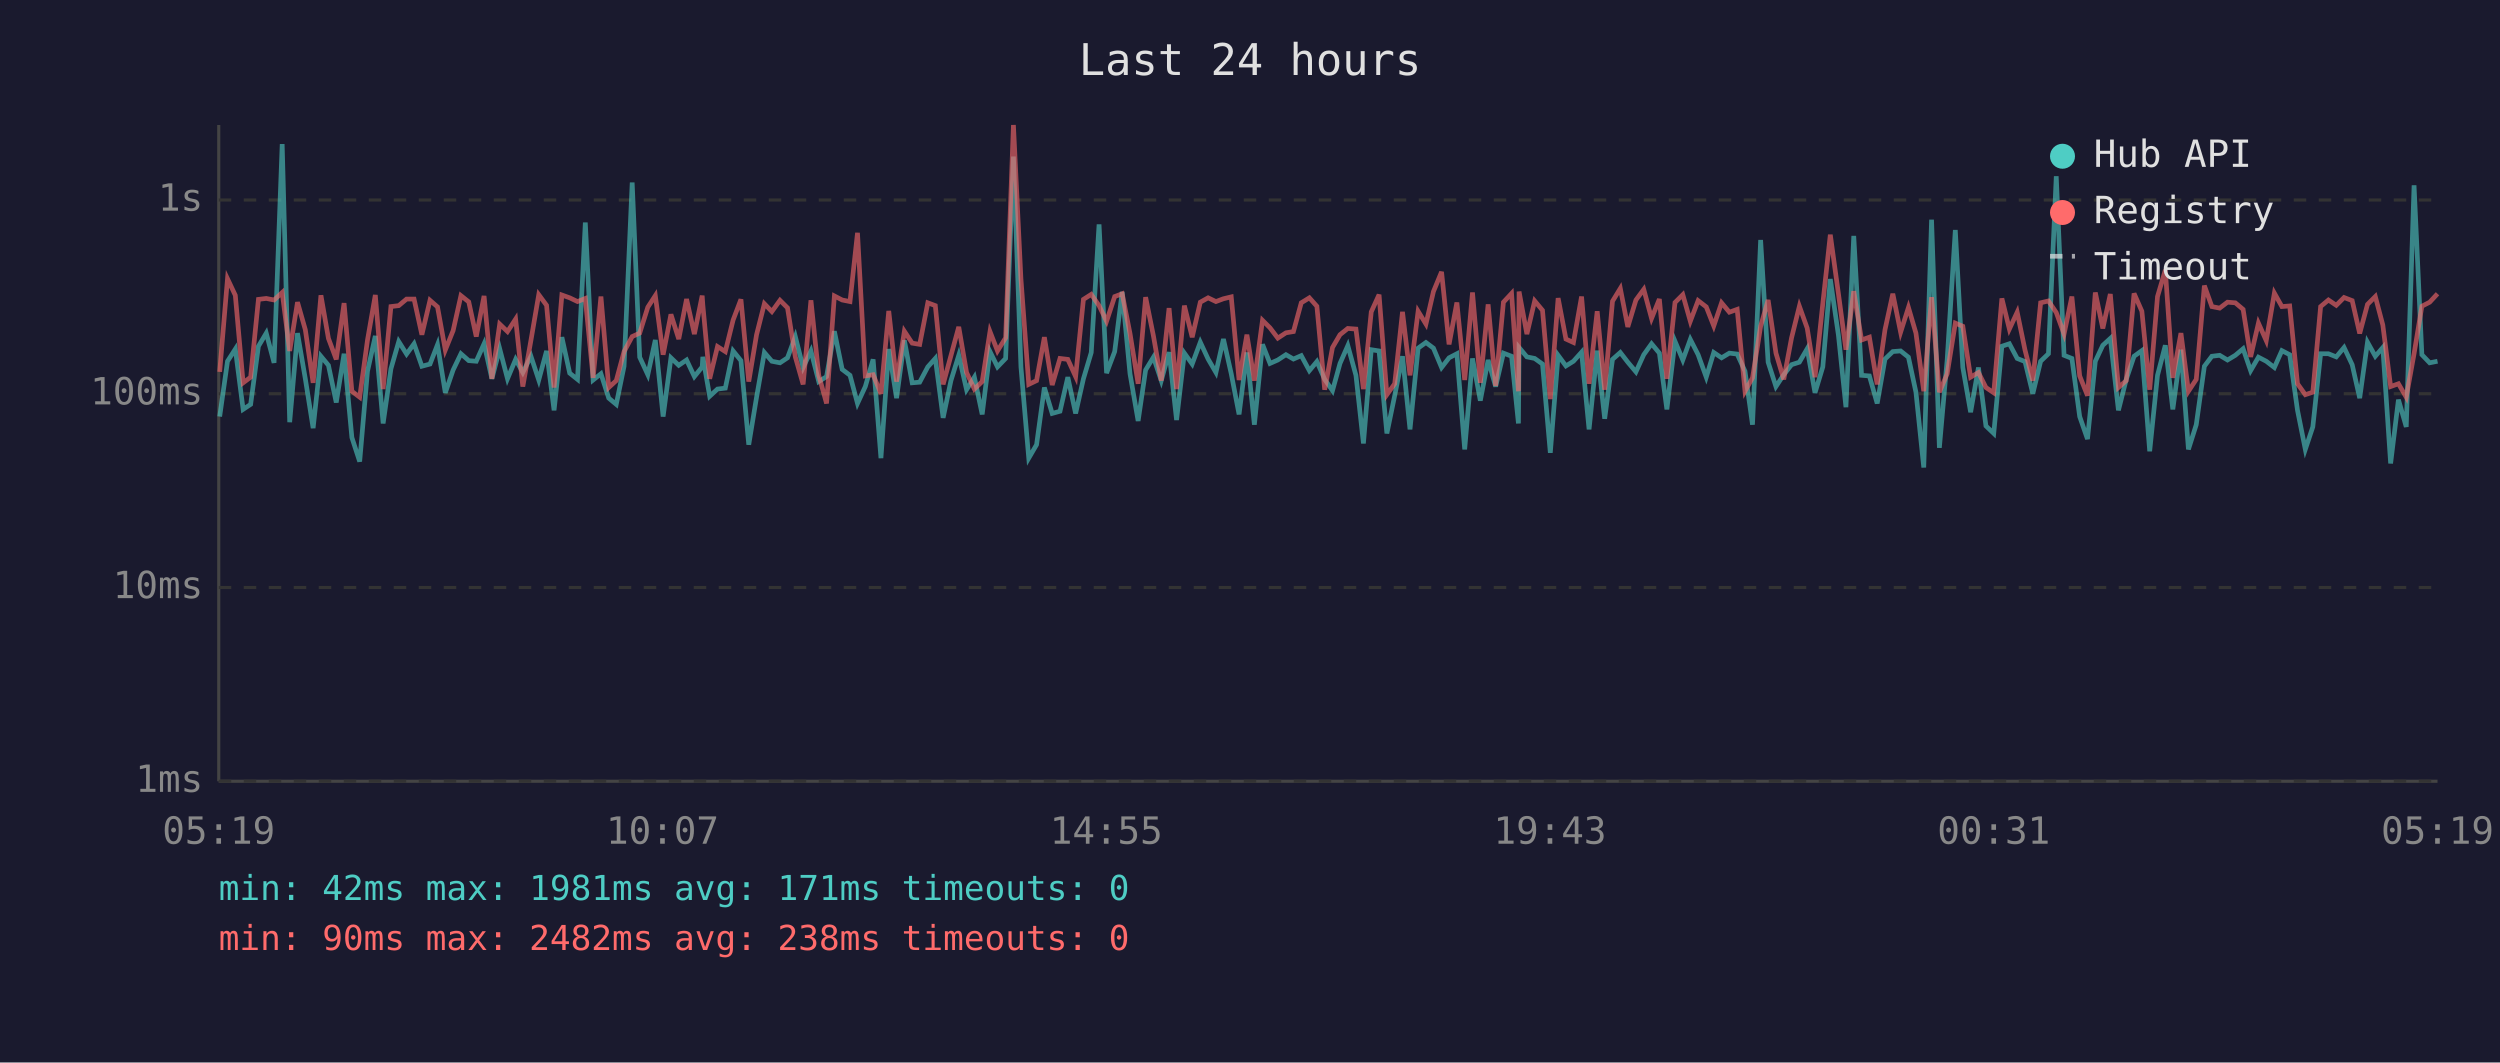
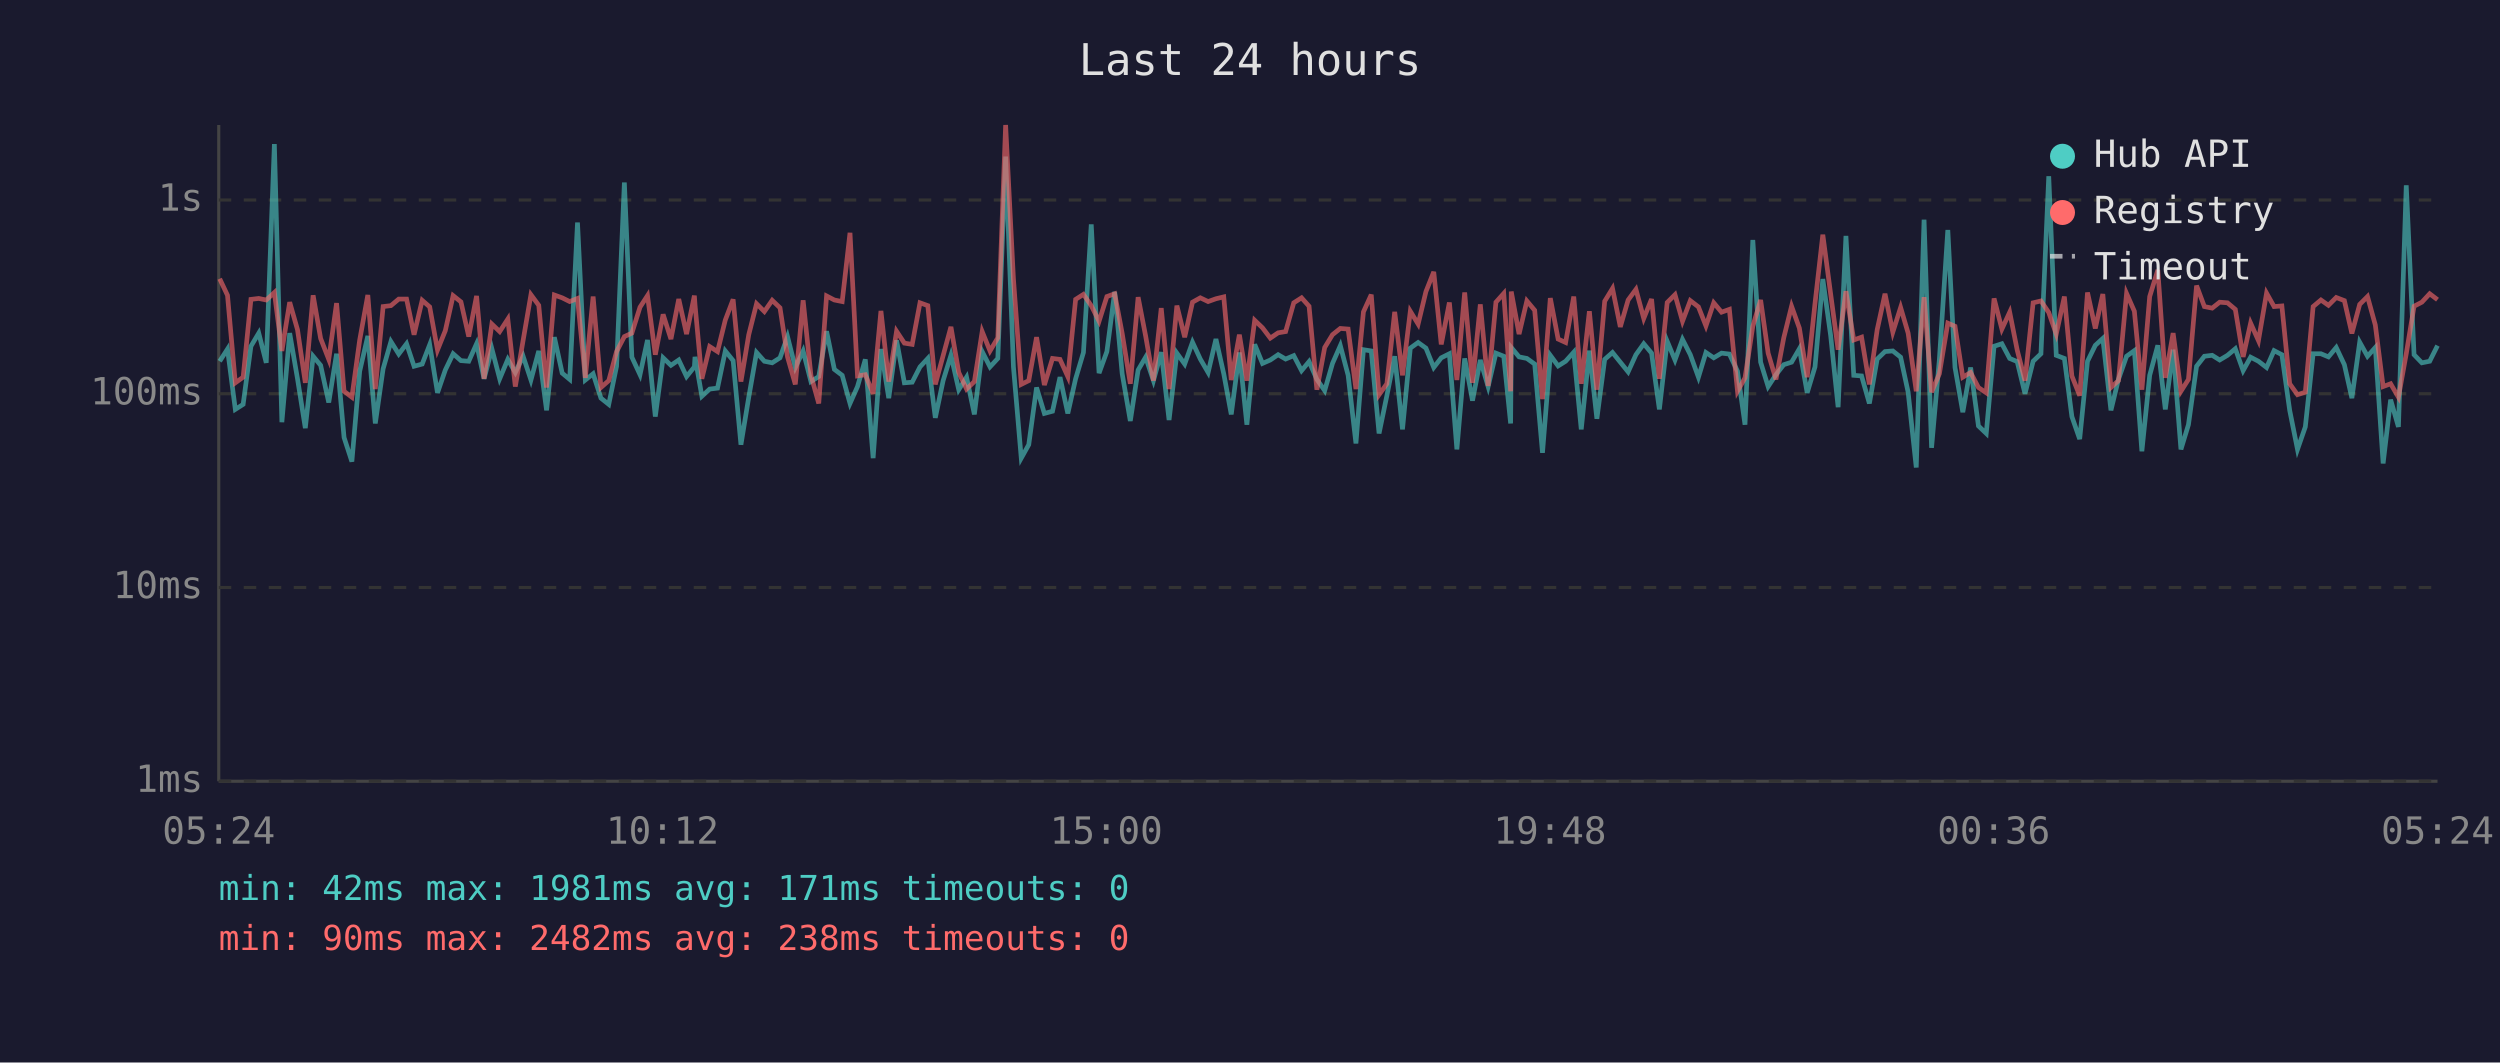
<svg xmlns="http://www.w3.org/2000/svg" viewBox="0 0 800 340" font-family="monospace" font-size="12">
  <rect width="800" height="340" fill="#1a1a2e" />
  <text x="400" y="24" fill="#e0e0e0" font-size="14" text-anchor="middle">Last 24 hours</text>
  <line x1="70" y1="40" x2="70" y2="250" stroke="#444" stroke-width="1" />
  <line x1="70" y1="250" x2="780" y2="250" stroke="#444" stroke-width="1" />
  <line x1="70" y1="250" x2="780" y2="250" stroke="#333" stroke-width="1" stroke-dasharray="4" />
  <text x="65" y="250" fill="#888" text-anchor="end" dominant-baseline="middle">1ms</text>
  <line x1="70" y1="188" x2="780" y2="188" stroke="#333" stroke-width="1" stroke-dasharray="4" />
  <text x="65" y="188" fill="#888" text-anchor="end" dominant-baseline="middle">10ms</text>
  <line x1="70" y1="126" x2="780" y2="126" stroke="#333" stroke-width="1" stroke-dasharray="4" />
  <text x="65" y="126" fill="#888" text-anchor="end" dominant-baseline="middle">100ms</text>
  <line x1="70" y1="64" x2="780" y2="64" stroke="#333" stroke-width="1" stroke-dasharray="4" />
  <text x="65" y="64" fill="#888" text-anchor="end" dominant-baseline="middle">1s</text>
-   <text x="70" y="270" fill="#888" text-anchor="middle">05:19</text>
-   <text x="212" y="270" fill="#888" text-anchor="middle">10:07</text>
-   <text x="354" y="270" fill="#888" text-anchor="middle">14:55</text>
-   <text x="496" y="270" fill="#888" text-anchor="middle">19:43</text>
-   <text x="638" y="270" fill="#888" text-anchor="middle">00:31</text>
-   <text x="780" y="270" fill="#888" text-anchor="middle">05:19</text>
-   <polyline points="70.3,133.3 72.8,115.6 75.3,111.7 77.8,131.0 80.2,129.4 82.7,110.8 85.2,106.6 87.7,116.1 90.3,46.1 92.7,135.1 95.2,106.6 97.7,121.2 100.2,137.0 102.7,114.0 105.1,116.9 107.6,128.8 110.1,113.2 112.6,140.0 115.1,147.7 117.6,118.8 120.1,107.5 122.6,135.5 125.1,118.0 127.6,109.3 130.1,113.3 132.5,110.0 135.0,117.2 137.6,116.5 140.0,110.3 142.5,125.7 145.0,118.4 147.5,113.2 150.0,115.4 152.4,115.6 154.9,110.0 157.4,121.2 159.9,111.6 162.4,121.2 165.0,115.0 167.3,119.2 169.9,114.0 172.4,121.6 174.9,112.3 177.3,131.3 179.8,107.9 182.3,119.4 184.8,121.4 187.3,71.2 189.8,121.6 192.3,119.6 194.8,127.4 197.2,129.4 199.7,117.2 202.3,58.4 204.7,114.3 207.3,119.9 209.7,108.8 212.2,133.3 214.7,114.5 217.2,116.9 219.7,115.2 222.2,120.5 224.7,117.4 224.9,114.2 227.1,126.8 229.6,124.5 232.1,124.2 234.6,112.3 237.1,115.4 239.6,142.3 242.1,127.1 244.6,112.8 247.0,115.6 249.6,116.1 252.0,114.5 254.5,107.7 257.0,117.6 259.5,112.3 262.0,122.1 264.5,120.5 267.0,106.0 269.5,118.2 272.0,120.1 274.4,129.1 276.9,123.7 279.4,115.0 281.9,146.6 284.4,111.7 286.9,127.4 289.4,108.9 291.9,122.5 294.3,122.3 296.9,117.4 299.3,114.7 301.8,133.7 304.3,121.8 306.8,113.7 309.3,124.7 311.8,120.7 314.3,132.6 316.8,112.5 319.2,117.4 321.8,114.7 324.3,50.1 326.7,117.4 329.2,146.6 331.7,142.3 334.2,124.0 336.7,132.3 339.2,131.6 341.7,120.7 344.2,132.3 346.7,121.2 349.2,112.8 351.7,71.8 354.1,119.4 356.7,112.5 359.1,93.4 361.6,119.6 364.2,134.7 366.6,118.4 369.1,114.3 371.6,121.8 374.1,112.7 376.5,134.4 379.0,113.0 381.5,116.5 384.1,109.5 386.6,114.9 389.1,119.2 391.5,108.5 394.0,119.6 396.5,132.6 399.0,112.8 401.4,135.9 404.0,110.2 406.4,116.3 408.9,115.2 411.5,113.5 413.9,114.9 416.4,113.8 419.0,118.6 421.4,115.7 423.9,121.4 426.4,125.0 428.8,116.3 431.3,110.6 433.9,120.1 436.3,141.9 438.8,111.9 441.3,112.3 443.8,138.7 446.3,126.6 448.8,114.0 451.2,137.4 453.8,111.4 456.3,109.6 458.7,111.4 461.3,117.6 463.7,114.5 466.2,113.2 468.7,143.8 471.2,114.7 473.7,128.2 476.2,115.2 478.6,123.7 481.1,113.0 483.7,114.0 485.9,135.5 486.1,111.2 488.6,114.2 491.1,114.7 493.6,116.5 496.1,144.9 498.6,113.7 501.1,117.1 503.5,115.6 506.1,112.7 508.5,137.4 511.1,112.2 513.5,134.0 516.0,115.0 518.5,112.8 520.9,115.9 523.5,119.0 526.0,113.5 528.5,110.0 531.0,113.0 533.4,131.0 536.0,109.2 538.5,115.2 540.9,108.6 543.4,113.5 546.0,120.7 548.4,112.8 550.9,114.5 553.4,113.0 555.9,113.3 558.4,118.8 560.8,135.9 563.4,76.8 565.8,115.9 568.3,123.7 570.8,119.9 573.3,116.7 575.8,115.9 578.3,111.6 580.8,125.7 583.3,117.4 585.7,89.3 588.3,107.3 590.7,130.3 593.2,75.5 595.7,120.1 598.2,120.3 600.7,129.1 603.2,114.9 605.7,112.5 608.2,112.3 610.7,114.3 613.1,125.5 615.6,149.6 618.1,70.3 620.6,143.3 623.1,115.0 625.7,73.6 628.1,117.6 630.6,131.9 633.1,117.6 635.5,136.3 638.0,138.7 640.6,110.8 643.0,110.0 645.5,114.7 648.0,115.7 650.5,126.0 653.0,115.6 655.5,113.2 658.0,56.4 660.5,113.7 663.0,114.7 665.5,133.3 668.0,140.5 670.5,115.6 672.9,110.5 675.3,108.3 677.9,131.3 680.4,121.4 682.9,114.0 685.4,112.2 687.9,144.4 690.4,120.1 692.9,110.5 695.3,131.0 697.9,111.9 700.3,143.8 702.8,135.9 705.4,117.2 707.8,114.0 710.3,113.7 712.8,115.2 715.3,113.7 717.8,111.6 720.2,118.6 722.7,114.3 725.2,115.6 727.8,117.6 730.2,112.2 732.7,113.5 735.2,131.3 737.7,143.8 740.1,136.6 742.6,113.2 745.1,113.2 747.6,114.2 750.1,111.2 752.7,116.7 755.1,127.4 757.6,109.5 760.1,114.0 762.5,111.2 765.0,148.3 767.5,127.9 770.0,136.6 772.5,59.3 775.0,113.5 777.5,116.1 780.0,115.6" fill="none" stroke="#4ecdc4" stroke-width="1.5" opacity="0.6" />
-   <polyline points="70.3,119.0 72.8,89.2 75.3,94.5 77.8,122.5 80.2,120.7 82.7,95.8 85.2,95.5 87.7,96.0 90.3,93.6 92.7,112.3 95.2,96.7 97.7,105.5 100.2,122.5 102.7,94.5 105.1,108.3 107.6,115.0 110.1,97.0 112.6,125.2 115.1,127.1 117.6,108.8 120.1,94.4 122.6,124.5 125.1,98.1 127.6,97.8 130.1,95.7 132.5,95.7 135.0,107.1 137.6,96.1 140.0,98.2 142.5,112.0 145.0,105.8 147.5,94.6 150.0,96.6 152.4,107.7 154.9,94.7 157.4,121.2 159.9,103.7 162.4,106.1 165.0,102.1 167.3,123.7 169.9,108.9 172.4,94.3 174.9,97.7 177.3,124.0 179.8,94.4 182.3,95.3 184.8,96.5 187.3,95.5 189.8,120.9 192.3,94.9 194.8,124.0 197.2,121.8 199.7,112.5 202.3,107.7 204.7,106.6 207.3,98.3 209.7,94.6 212.2,113.5 214.7,100.6 217.2,108.5 219.7,95.7 222.2,106.9 224.7,94.6 224.9,97.5 227.1,121.2 229.6,110.9 232.1,112.5 234.6,102.4 237.1,95.8 239.6,122.1 242.1,107.1 244.6,97.2 247.0,99.7 249.6,96.1 252.0,98.5 254.5,114.2 257.0,123.0 259.5,96.1 262.0,120.1 264.5,129.1 267.0,94.7 269.5,96.0 272.0,96.5 274.4,74.5 276.9,120.3 279.4,119.9 281.9,126.0 284.4,99.5 286.9,122.1 289.4,106.0 291.9,109.8 294.3,110.2 296.9,96.9 299.3,97.8 301.8,123.0 304.3,113.8 306.8,104.6 309.3,119.2 311.8,124.5 314.3,122.1 316.8,106.1 319.2,112.3 321.8,108.1 324.3,40.0 326.7,89.2 329.2,123.0 331.7,121.8 334.2,107.9 336.7,123.2 339.2,114.7 341.7,115.0 344.2,120.5 346.7,95.8 349.2,94.2 351.7,97.8 354.1,102.8 356.7,94.9 359.1,94.0 361.6,106.7 364.2,122.8 366.6,95.1 369.1,107.5 371.6,121.8 374.1,98.6 376.5,124.5 379.0,97.8 381.5,107.9 384.1,96.7 386.6,95.3 389.1,96.5 391.5,95.6 394.0,95.0 396.5,121.6 399.0,107.1 401.4,121.8 404.0,102.5 406.4,104.9 408.9,108.2 411.5,106.5 413.9,106.1 416.4,96.9 419.0,95.3 421.4,98.0 423.9,124.7 426.4,111.2 428.8,107.1 431.3,105.1 433.9,105.3 436.3,124.5 438.8,99.8 441.3,94.3 443.8,126.3 446.3,122.8 448.8,99.8 451.2,120.1 453.8,99.6 456.3,103.7 458.7,93.3 461.3,87.0 463.7,110.2 466.2,96.8 468.7,121.6 471.2,93.6 473.7,122.5 476.2,97.4 478.6,123.5 481.1,96.7 483.7,93.9 485.9,125.2 486.1,93.3 488.6,106.9 491.1,96.3 493.6,99.3 496.1,127.7 498.6,95.4 501.1,108.5 503.5,109.6 506.1,94.9 508.5,122.8 511.1,99.6 513.5,124.7 516.0,96.4 518.5,92.3 520.9,104.6 523.5,96.0 526.0,92.6 528.5,101.9 531.0,95.7 533.4,121.2 536.0,96.8 538.5,94.3 540.9,102.8 543.4,96.2 546.0,98.2 548.4,104.3 550.9,96.9 553.4,99.9 555.9,99.0 558.4,125.2 560.8,120.9 563.4,104.4 565.8,96.0 568.3,113.0 570.8,121.4 573.3,108.1 575.8,98.0 578.3,105.0 580.8,120.7 583.3,97.1 585.7,75.1 588.3,94.0 590.7,111.9 593.2,93.2 595.7,108.8 598.2,107.9 600.7,123.0 603.2,105.5 605.7,94.0 608.2,106.3 610.7,98.4 613.1,106.6 615.6,125.2 618.1,95.1 620.6,125.5 623.1,119.6 625.7,103.4 628.1,104.4 630.6,120.7 633.1,119.2 635.5,124.0 638.0,125.7 640.6,95.5 643.0,105.3 645.5,99.9 648.0,112.0 650.5,121.8 653.0,96.9 655.5,96.3 658.0,100.0 660.5,106.9 663.0,94.9 665.5,120.3 668.0,126.6 670.5,93.6 672.9,105.1 675.3,94.1 677.9,124.0 680.4,121.8 682.9,93.9 685.4,99.6 687.9,124.7 690.4,94.9 692.9,86.4 695.3,120.9 697.9,106.6 700.3,125.2 702.8,121.4 705.4,91.4 707.8,98.1 710.3,98.6 712.8,96.7 715.3,96.9 717.8,99.0 720.2,114.2 722.7,103.4 725.2,109.0 727.8,93.8 730.2,98.1 732.7,97.9 735.2,122.8 737.7,126.3 740.1,125.5 742.6,98.1 745.1,96.0 747.6,97.7 750.1,95.2 752.7,96.2 755.1,106.7 757.6,97.4 760.1,94.9 762.5,104.0 765.0,123.7 767.5,122.8 770.0,127.1 772.5,113.2 775.0,98.0 777.5,96.7 780.0,94.0" fill="none" stroke="#ff6b6b" stroke-width="1.5" opacity="0.6" />
+   <text x="70" y="270" fill="#888" text-anchor="middle">05:24</text>
+   <text x="212" y="270" fill="#888" text-anchor="middle">10:12</text>
+   <text x="354" y="270" fill="#888" text-anchor="middle">15:00</text>
+   <text x="496" y="270" fill="#888" text-anchor="middle">19:48</text>
+   <text x="638" y="270" fill="#888" text-anchor="middle">00:36</text>
+   <text x="780" y="270" fill="#888" text-anchor="middle">05:24</text>
+   <polyline points="70.3,115.6 72.8,111.7 75.3,131.0 77.8,129.4 80.3,110.8 82.8,106.6 85.2,116.1 87.8,46.1 90.2,135.1 92.7,106.6 95.2,121.2 97.7,137.0 100.2,114.0 102.6,116.9 105.2,128.8 107.7,113.2 110.1,140.0 112.6,147.7 115.1,118.8 117.7,107.5 120.1,135.5 122.6,118.0 125.1,109.3 127.6,113.3 130.1,110.0 132.5,117.2 135.1,116.5 137.5,110.3 140.0,125.7 142.5,118.4 145.0,113.2 147.5,115.4 150.0,115.6 152.5,110.0 154.9,121.2 157.4,111.6 159.9,121.2 162.5,115.0 164.9,119.2 167.4,114.0 169.9,121.6 172.4,112.3 174.9,131.3 177.4,107.9 179.9,119.4 182.3,121.4 184.8,71.2 187.3,121.6 189.8,119.6 192.3,127.4 194.8,129.4 197.3,117.2 199.8,58.4 202.2,114.3 204.8,119.9 207.2,108.8 209.7,133.3 212.2,114.5 214.7,116.9 217.2,115.2 219.7,120.5 222.2,117.4 222.4,114.2 224.6,126.8 227.1,124.5 229.6,124.2 232.1,112.3 234.6,115.4 237.1,142.3 239.6,127.1 242.1,112.8 244.6,115.6 247.1,116.1 249.6,114.5 252.0,107.7 254.5,117.6 257.0,112.3 259.5,122.1 262.0,120.5 264.5,106.0 267.0,118.2 269.5,120.1 272.0,129.1 274.4,123.7 276.9,115.0 279.4,146.6 281.9,111.7 284.4,127.4 286.9,108.9 289.4,122.5 291.9,122.3 294.4,117.4 296.9,114.7 299.3,133.7 301.8,121.8 304.3,113.7 306.8,124.7 309.3,120.7 311.8,132.6 314.3,112.5 316.8,117.4 319.3,114.7 321.8,50.1 324.3,117.4 326.8,146.6 329.2,142.3 331.7,124.0 334.2,132.3 336.8,131.6 339.2,120.7 341.7,132.3 344.2,121.2 346.7,112.8 349.2,71.8 351.7,119.4 354.2,112.5 356.7,93.4 359.1,119.6 361.7,134.7 364.2,118.4 366.6,114.3 369.1,121.8 371.6,112.7 374.1,134.4 376.6,113.0 379.1,116.5 381.6,109.5 384.1,114.9 386.6,119.2 389.1,108.5 391.6,119.6 394.0,132.6 396.6,112.8 399.0,135.9 401.5,110.2 404.0,116.3 406.5,115.2 409.0,113.5 411.4,114.9 414.0,113.8 416.5,118.6 418.9,115.7 421.4,121.4 423.9,125.0 426.4,116.3 428.9,110.6 431.4,120.1 433.9,141.9 436.3,111.9 438.8,112.3 441.3,138.7 443.8,126.6 446.3,114.0 448.8,137.4 451.3,111.4 453.8,109.6 456.3,111.4 458.8,117.6 461.2,114.5 463.8,113.2 466.2,143.8 468.7,114.7 471.2,128.2 473.7,115.2 476.2,123.7 478.7,113.0 481.2,114.0 483.4,135.5 483.6,111.2 486.1,114.2 488.6,114.7 491.1,116.5 493.6,144.9 496.1,113.7 498.6,117.1 501.0,115.6 503.6,112.7 506.0,137.4 508.6,112.2 511.0,134.0 513.5,115.0 516.0,112.8 518.5,115.9 521.0,119.0 523.5,113.5 526.0,110.0 528.5,113.0 531.0,131.0 533.5,109.2 536.0,115.2 538.4,108.6 540.9,113.5 543.5,120.7 545.9,112.8 548.4,114.5 550.9,113.0 553.4,113.3 556.0,118.8 558.4,135.9 560.9,76.8 563.4,115.9 565.8,123.7 568.3,119.9 570.8,116.7 573.3,115.9 575.8,111.6 578.3,125.7 580.8,117.4 583.3,89.3 585.8,107.3 588.2,130.3 590.7,75.5 593.2,120.1 595.7,120.3 598.2,129.1 600.7,114.9 603.2,112.5 605.7,112.3 608.2,114.3 610.6,125.5 613.2,149.6 615.7,70.3 618.1,143.3 620.6,115.0 623.3,73.6 625.6,117.6 628.1,131.9 630.6,117.6 633.1,136.3 635.6,138.7 638.1,110.8 640.6,110.0 643.1,114.7 645.5,115.7 648.0,126.0 650.6,115.6 653.1,113.2 655.6,56.4 658.0,113.7 660.6,114.7 663.0,133.3 665.5,140.5 668.0,115.6 670.5,110.5 672.9,108.3 675.5,131.3 677.9,121.4 680.5,114.0 683.0,112.2 685.4,144.4 687.9,120.1 690.5,110.5 692.9,131.0 695.4,111.9 697.9,143.8 700.3,135.9 702.9,117.2 705.4,114.0 707.9,113.7 710.3,115.2 712.8,113.7 715.3,111.6 717.8,118.6 720.2,114.3 722.7,115.6 725.3,117.6 727.7,112.2 730.2,113.5 732.7,131.3 735.2,143.8 737.7,136.6 740.2,113.2 742.7,113.2 745.1,114.2 747.6,111.2 750.2,116.7 752.6,127.4 755.1,109.5 757.6,114.0 760.1,111.2 762.6,148.3 765.0,127.9 767.5,136.6 770.0,59.3 772.5,113.5 775.0,116.1 777.5,115.6 780.0,110.6" fill="none" stroke="#4ecdc4" stroke-width="1.5" opacity="0.6" />
+   <polyline points="70.3,89.2 72.8,94.5 75.3,122.5 77.8,120.7 80.3,95.8 82.8,95.5 85.2,96.0 87.8,93.6 90.2,112.3 92.7,96.7 95.2,105.5 97.7,122.5 100.2,94.5 102.6,108.3 105.2,115.0 107.7,97.0 110.1,125.2 112.6,127.1 115.1,108.8 117.7,94.4 120.1,124.5 122.6,98.1 125.1,97.8 127.6,95.7 130.1,95.7 132.5,107.1 135.1,96.1 137.5,98.2 140.0,112.0 142.5,105.8 145.0,94.6 147.5,96.6 150.0,107.7 152.5,94.7 154.9,121.2 157.4,103.7 159.9,106.1 162.5,102.1 164.9,123.7 167.4,108.9 169.9,94.3 172.4,97.7 174.9,124.0 177.4,94.4 179.9,95.3 182.3,96.5 184.8,95.5 187.3,120.9 189.8,94.9 192.3,124.0 194.8,121.8 197.3,112.5 199.8,107.7 202.2,106.6 204.8,98.3 207.2,94.6 209.7,113.5 212.2,100.6 214.7,108.5 217.2,95.7 219.7,106.9 222.2,94.6 222.4,97.5 224.6,121.2 227.1,110.9 229.6,112.5 232.1,102.4 234.6,95.8 237.1,122.1 239.6,107.1 242.1,97.2 244.6,99.7 247.1,96.1 249.6,98.5 252.0,114.2 254.5,123.0 257.0,96.1 259.5,120.1 262.0,129.1 264.5,94.7 267.0,96.0 269.5,96.5 272.0,74.5 274.4,120.3 276.9,119.9 279.4,126.0 281.9,99.5 284.4,122.1 286.9,106.0 289.4,109.8 291.9,110.2 294.4,96.9 296.9,97.8 299.3,123.0 301.8,113.8 304.3,104.6 306.8,119.2 309.3,124.5 311.8,122.1 314.3,106.1 316.8,112.3 319.3,108.1 321.8,40.0 324.3,89.2 326.8,123.0 329.2,121.8 331.7,107.9 334.2,123.2 336.8,114.7 339.2,115.0 341.7,120.5 344.2,95.8 346.7,94.2 349.2,97.8 351.7,102.8 354.2,94.9 356.7,94.0 359.1,106.7 361.7,122.8 364.2,95.1 366.6,107.5 369.1,121.8 371.6,98.6 374.1,124.5 376.6,97.8 379.1,107.9 381.6,96.7 384.1,95.3 386.6,96.5 389.1,95.6 391.6,95.0 394.0,121.6 396.6,107.1 399.0,121.8 401.5,102.5 404.0,104.9 406.5,108.2 409.0,106.5 411.4,106.1 414.0,96.9 416.5,95.3 418.9,98.0 421.4,124.7 423.9,111.2 426.4,107.1 428.9,105.1 431.4,105.3 433.9,124.5 436.3,99.8 438.8,94.3 441.3,126.3 443.8,122.8 446.3,99.8 448.8,120.1 451.3,99.6 453.8,103.7 456.3,93.3 458.8,87.0 461.2,110.2 463.8,96.8 466.2,121.6 468.7,93.6 471.2,122.5 473.7,97.4 476.2,123.5 478.7,96.7 481.2,93.9 483.4,125.2 483.6,93.3 486.1,106.9 488.6,96.3 491.1,99.3 493.6,127.7 496.1,95.4 498.6,108.5 501.0,109.6 503.6,94.9 506.0,122.8 508.6,99.6 511.0,124.7 513.5,96.4 516.0,92.3 518.5,104.6 521.0,96.0 523.5,92.6 526.0,101.9 528.5,95.7 531.0,121.2 533.5,96.8 536.0,94.3 538.4,102.8 540.9,96.2 543.5,98.2 545.9,104.3 548.4,96.9 550.9,99.9 553.4,99.0 556.0,125.2 558.4,120.9 560.9,104.4 563.4,96.0 565.8,113.0 568.3,121.4 570.8,108.1 573.3,98.0 575.8,105.0 578.3,120.7 580.8,97.1 583.3,75.1 585.8,94.0 588.2,111.9 590.7,93.2 593.2,108.8 595.7,107.9 598.2,123.0 600.7,105.5 603.2,94.0 605.7,106.3 608.2,98.4 610.6,106.6 613.2,125.2 615.7,95.1 618.1,125.5 620.6,119.6 623.3,103.4 625.6,104.4 628.1,120.7 630.6,119.2 633.1,124.0 635.6,125.7 638.1,95.5 640.6,105.3 643.1,99.9 645.5,112.0 648.0,121.8 650.6,96.9 653.1,96.3 655.6,100.0 658.0,106.9 660.6,94.9 663.0,120.3 665.5,126.6 668.0,93.6 670.5,105.1 672.9,94.1 675.5,124.0 677.9,121.8 680.5,93.9 683.0,99.6 685.4,124.7 687.9,94.9 690.5,86.4 692.9,120.9 695.4,106.6 697.9,125.2 700.3,121.4 702.9,91.4 705.4,98.1 707.9,98.6 710.3,96.7 712.8,96.9 715.3,99.0 717.8,114.2 720.2,103.4 722.7,109.0 725.3,93.8 727.7,98.1 730.2,97.9 732.7,122.8 735.2,126.3 737.7,125.5 740.2,98.1 742.7,96.0 745.1,97.7 747.6,95.2 750.2,96.2 752.6,106.7 755.1,97.4 757.6,94.9 760.1,104.0 762.6,123.7 765.0,122.8 767.5,127.1 770.0,113.2 772.5,98.0 775.0,96.7 777.5,94.0 780.0,95.9" fill="none" stroke="#ff6b6b" stroke-width="1.5" opacity="0.6" />
  <circle cx="660" cy="50" r="4" fill="#4ecdc4" />
  <text x="670" y="50" fill="#e0e0e0" dominant-baseline="middle">Hub API</text>
  <circle cx="660" cy="68" r="4" fill="#ff6b6b" />
  <text x="670" y="68" fill="#e0e0e0" dominant-baseline="middle">Registry</text>
  <line x1="656" y1="82" x2="664" y2="82" stroke="#e0e0e0" stroke-width="1.5" stroke-dasharray="4,3" opacity="0.7" />
  <text x="670" y="86" fill="#e0e0e0" dominant-baseline="middle">Timeout</text>
  <text x="70" y="288" fill="#4ecdc4" font-size="11">min: 42ms  max: 1981ms  avg: 171ms  timeouts: 0</text>
  <text x="70" y="304" fill="#ff6b6b" font-size="11">min: 90ms  max: 2482ms  avg: 238ms  timeouts: 0</text>
</svg>
